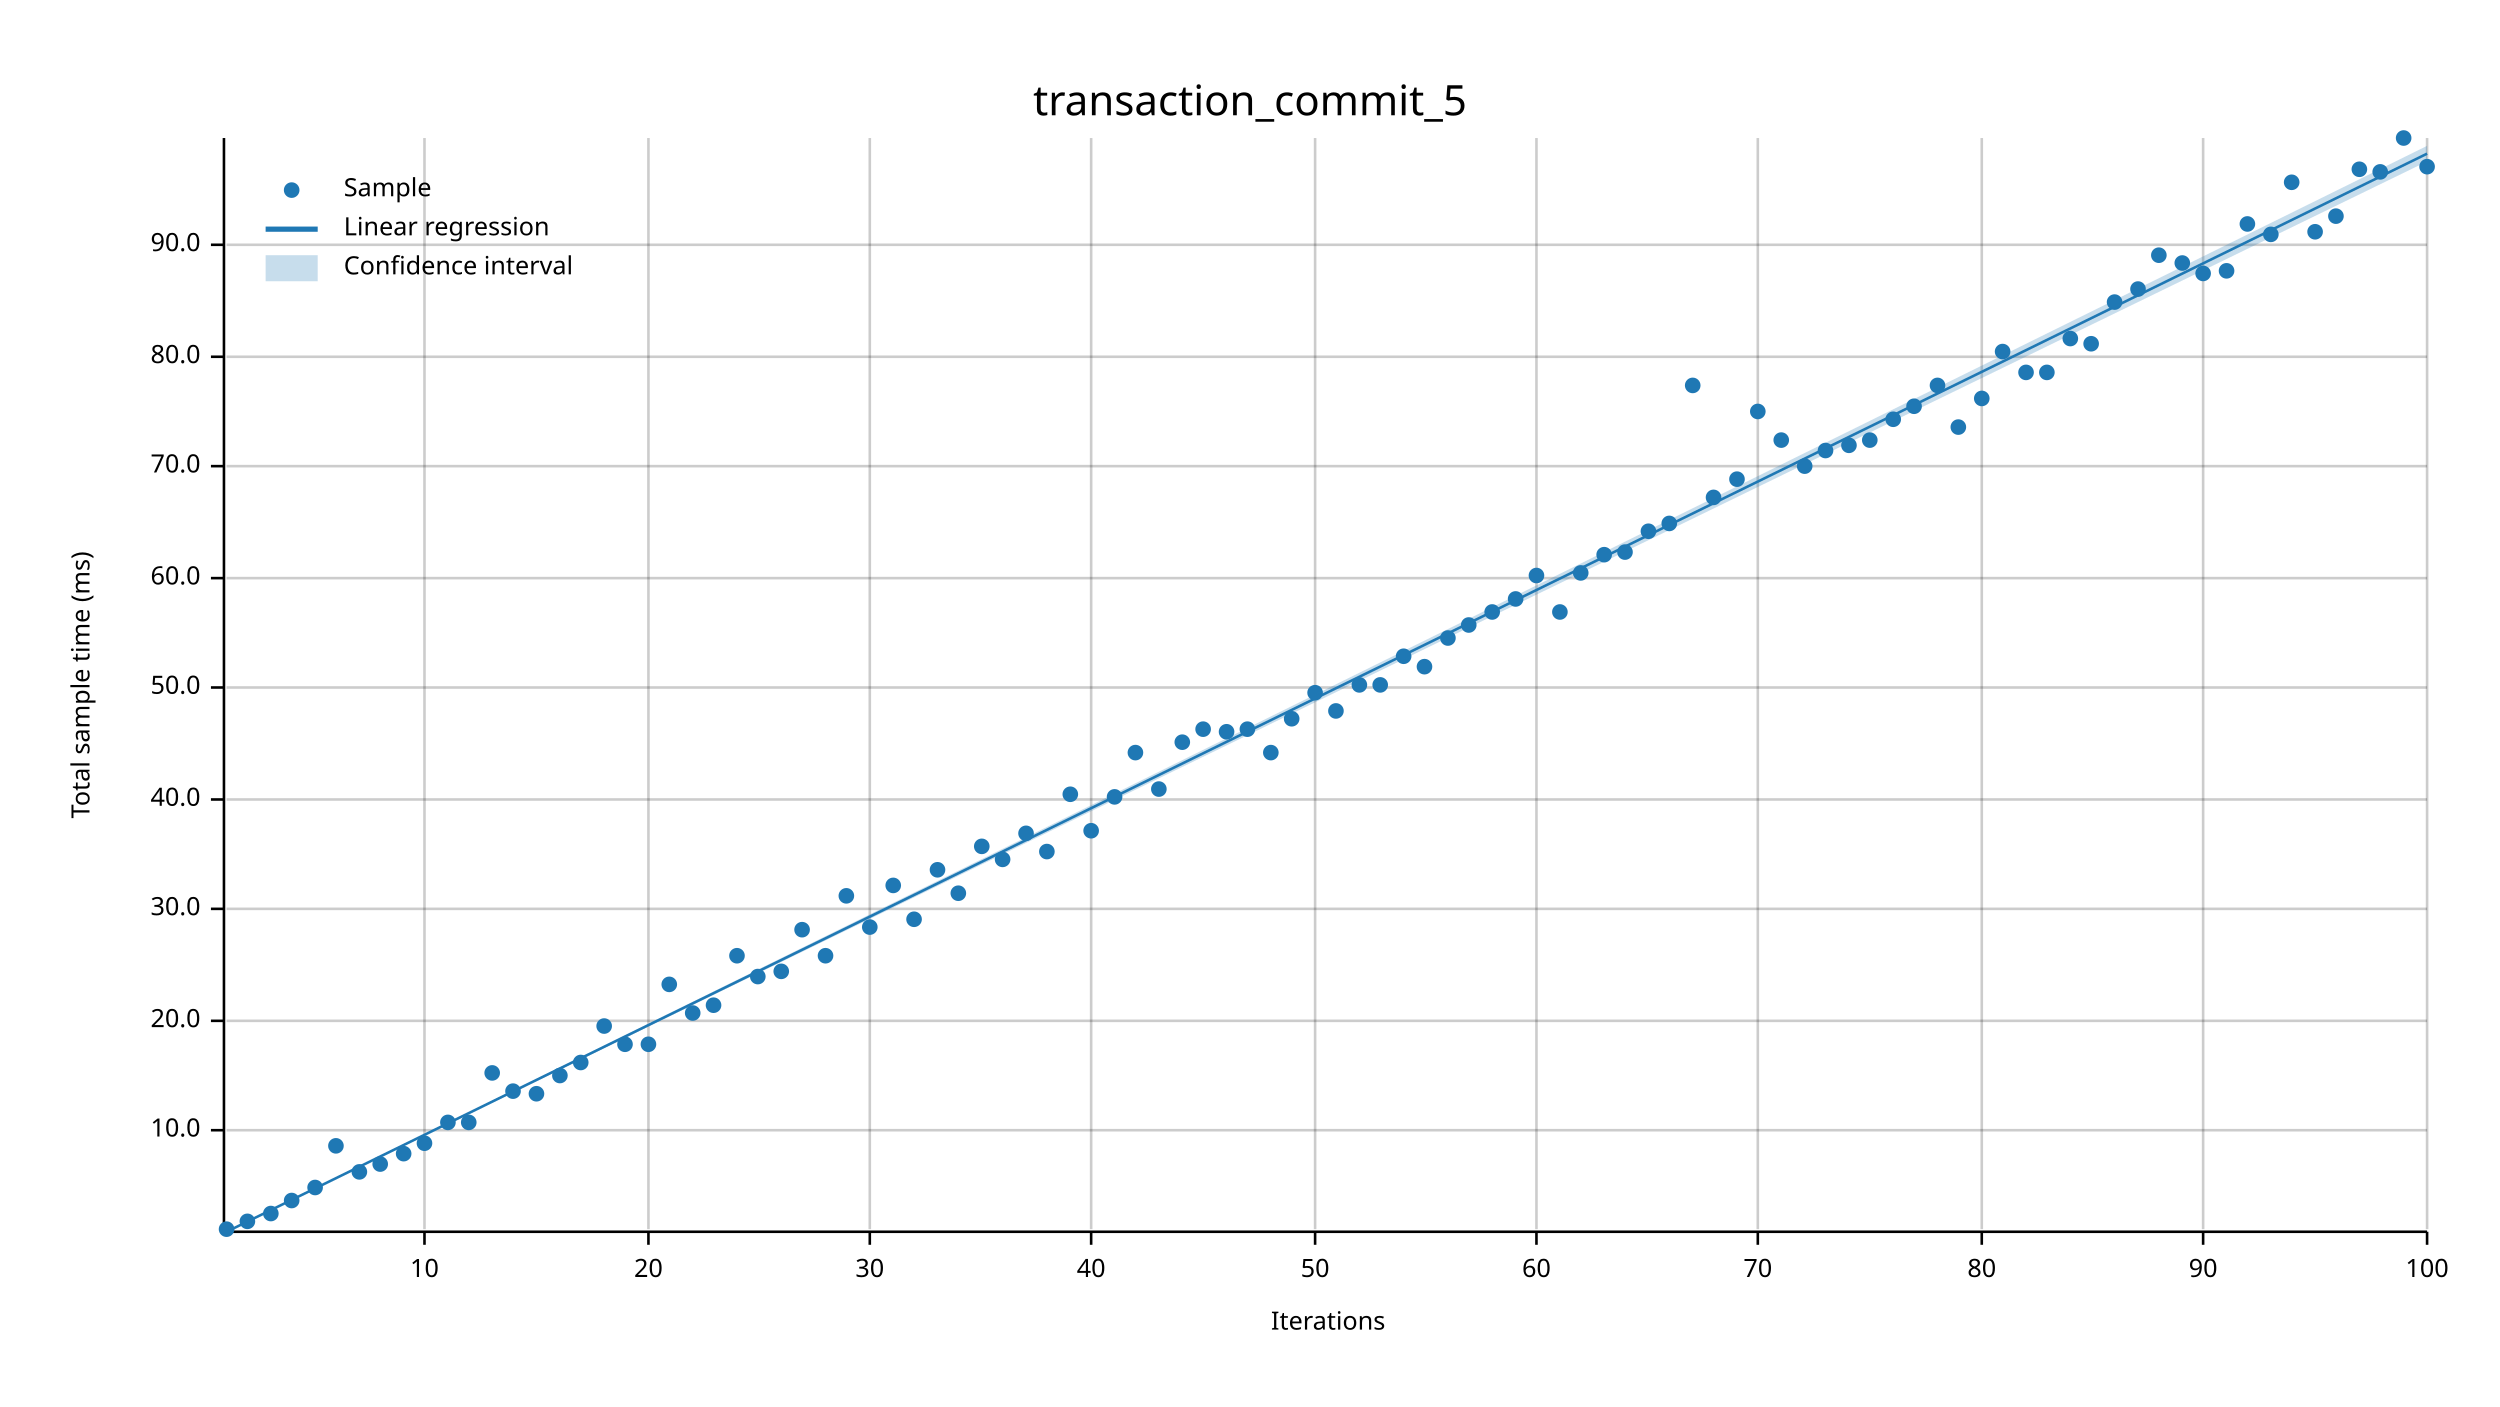
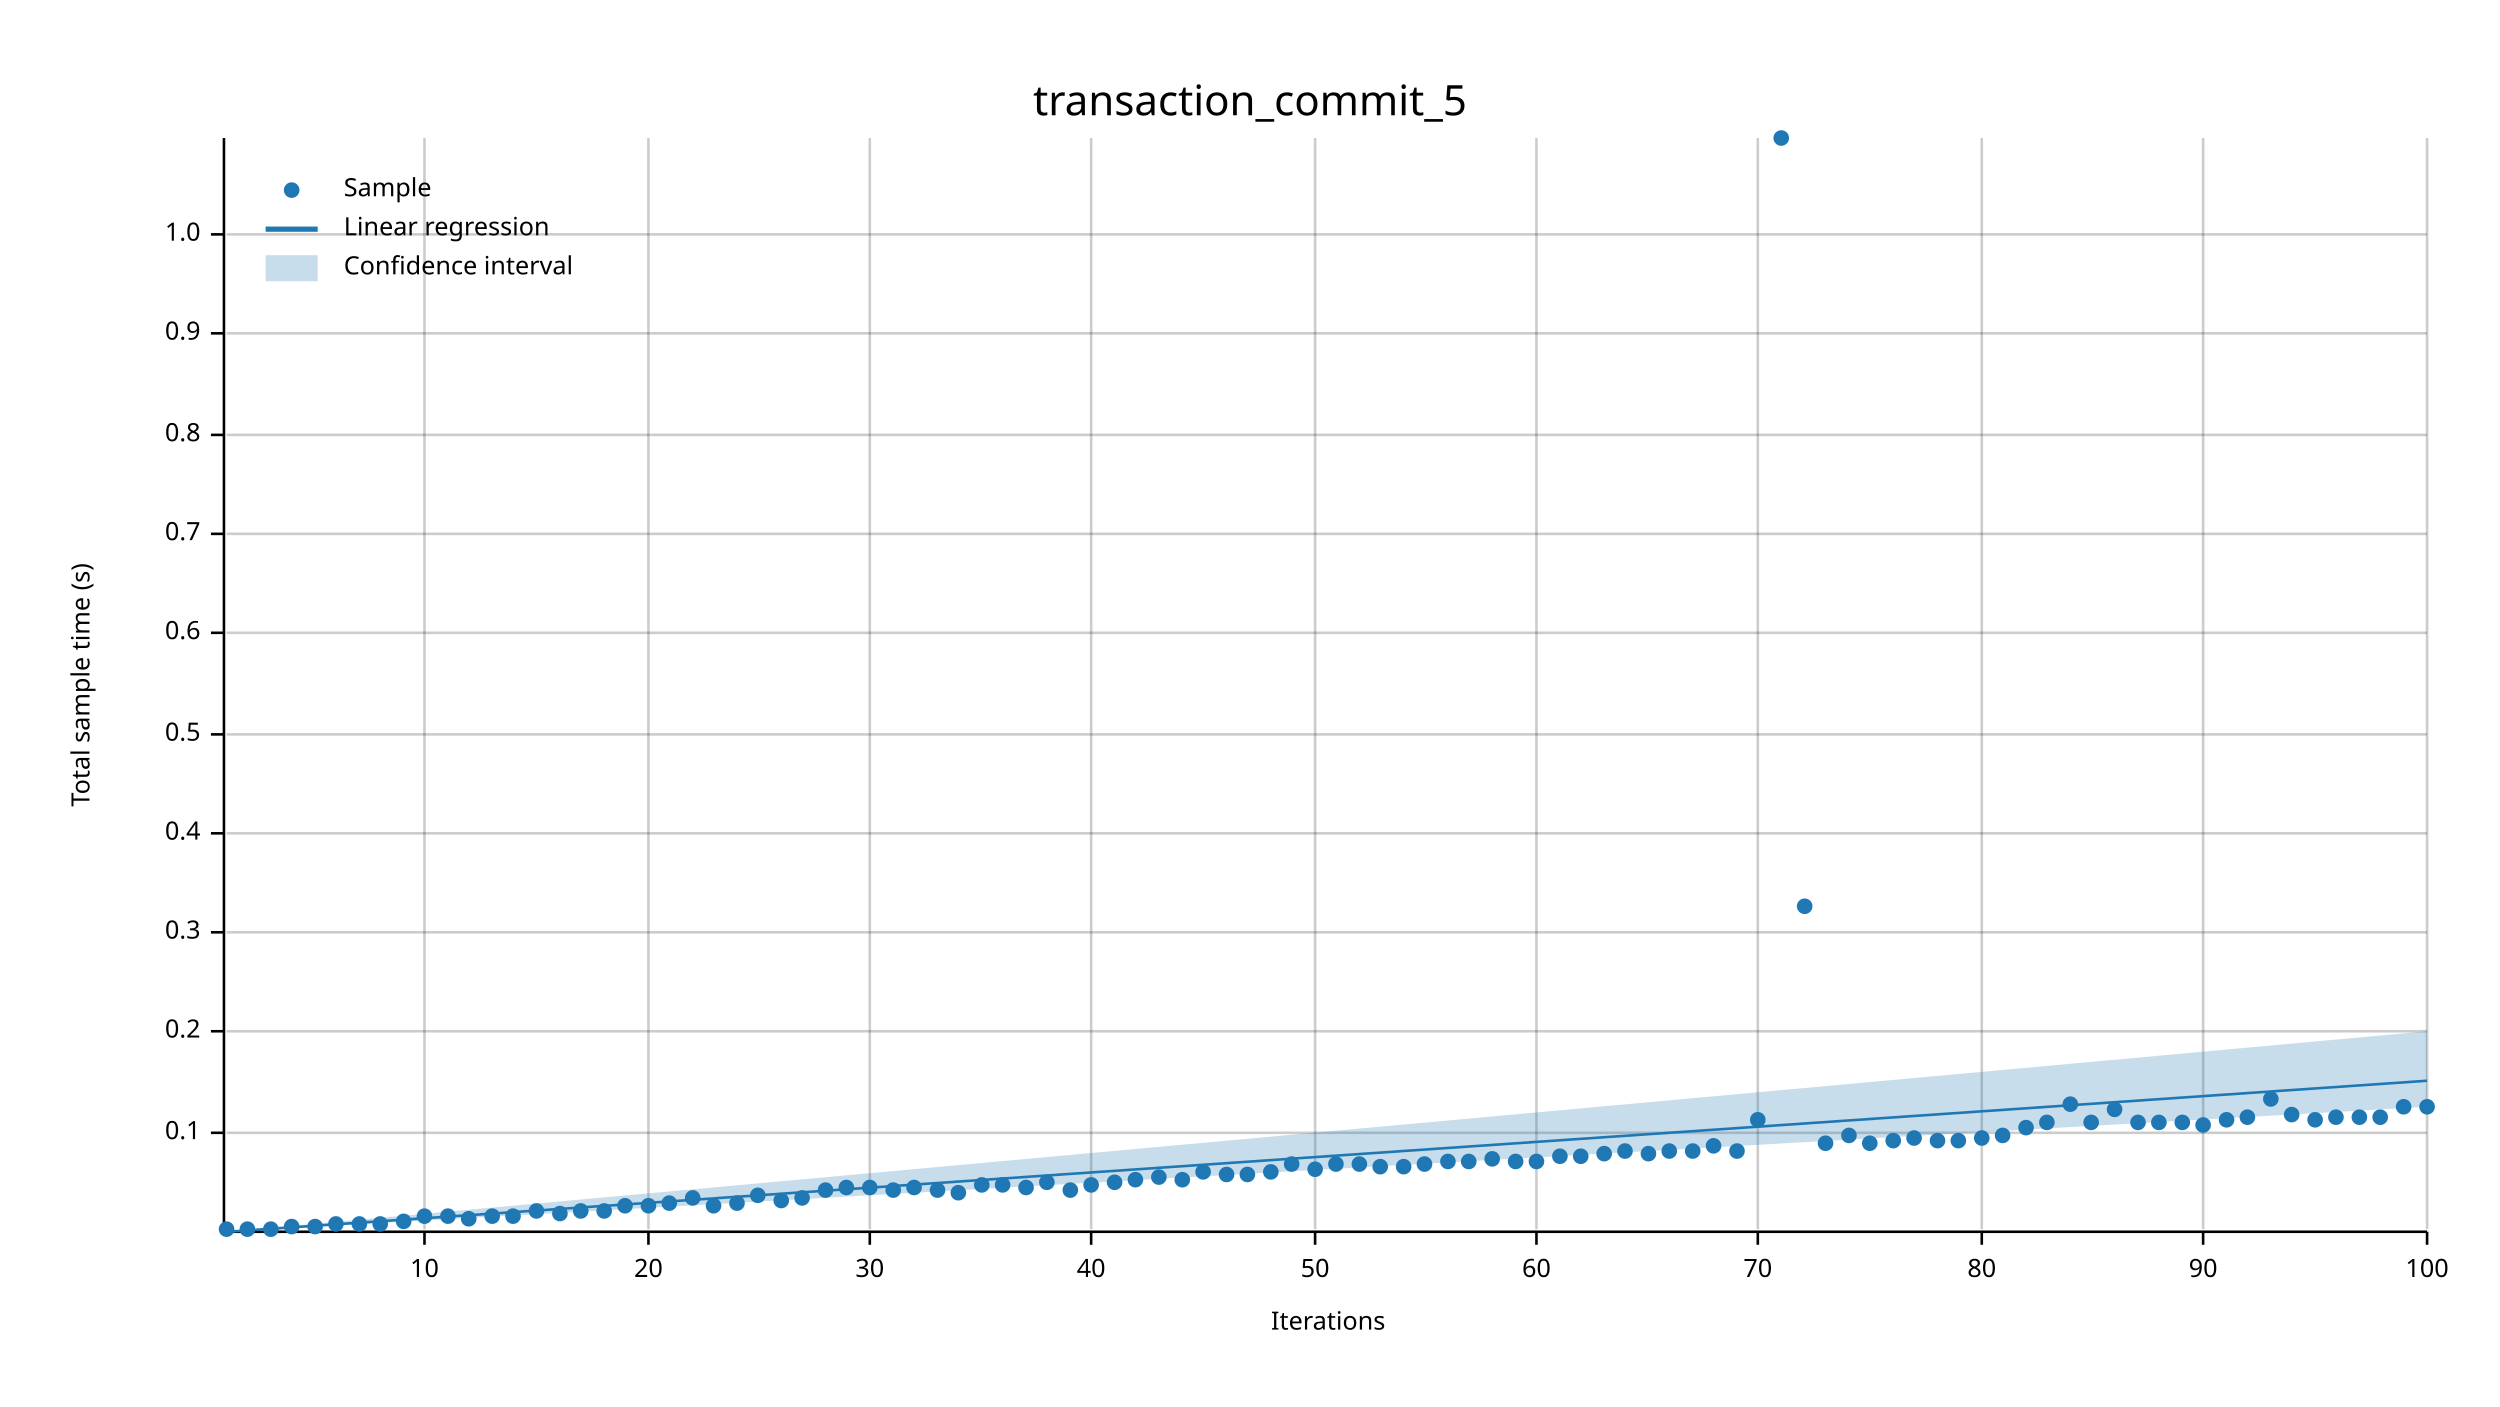
<svg xmlns="http://www.w3.org/2000/svg" width="960" height="540" viewBox="0 0 960 540">
  <text x="480" y="32" dy="0.76em" text-anchor="middle" font-family="sans-serif" font-size="16.129" opacity="1" fill="#000000">
transaction_commit_5
</text>
  <text x="27" y="263" dy="0.76em" text-anchor="middle" font-family="sans-serif" font-size="9.677" opacity="1" fill="#000000" transform="rotate(270, 27, 263)">
- Total sample time (ms)
+ Total sample time (s)
</text>
  <text x="510" y="513" dy="-0.5ex" text-anchor="middle" font-family="sans-serif" font-size="9.677" opacity="1" fill="#000000">
Iterations
</text>
  <line opacity="0.2" stroke="#000000" stroke-width="1" x1="163" y1="472" x2="163" y2="53" />
  <line opacity="0.2" stroke="#000000" stroke-width="1" x1="249" y1="472" x2="249" y2="53" />
  <line opacity="0.2" stroke="#000000" stroke-width="1" x1="334" y1="472" x2="334" y2="53" />
  <line opacity="0.2" stroke="#000000" stroke-width="1" x1="419" y1="472" x2="419" y2="53" />
  <line opacity="0.2" stroke="#000000" stroke-width="1" x1="505" y1="472" x2="505" y2="53" />
  <line opacity="0.2" stroke="#000000" stroke-width="1" x1="590" y1="472" x2="590" y2="53" />
  <line opacity="0.2" stroke="#000000" stroke-width="1" x1="675" y1="472" x2="675" y2="53" />
  <line opacity="0.2" stroke="#000000" stroke-width="1" x1="761" y1="472" x2="761" y2="53" />
  <line opacity="0.2" stroke="#000000" stroke-width="1" x1="846" y1="472" x2="846" y2="53" />
  <line opacity="0.2" stroke="#000000" stroke-width="1" x1="932" y1="472" x2="932" y2="53" />
-   <line opacity="0.2" stroke="#000000" stroke-width="1" x1="87" y1="434" x2="932" y2="434" />
-   <line opacity="0.2" stroke="#000000" stroke-width="1" x1="87" y1="392" x2="932" y2="392" />
-   <line opacity="0.2" stroke="#000000" stroke-width="1" x1="87" y1="349" x2="932" y2="349" />
-   <line opacity="0.2" stroke="#000000" stroke-width="1" x1="87" y1="307" x2="932" y2="307" />
-   <line opacity="0.2" stroke="#000000" stroke-width="1" x1="87" y1="264" x2="932" y2="264" />
-   <line opacity="0.2" stroke="#000000" stroke-width="1" x1="87" y1="222" x2="932" y2="222" />
-   <line opacity="0.2" stroke="#000000" stroke-width="1" x1="87" y1="179" x2="932" y2="179" />
-   <line opacity="0.2" stroke="#000000" stroke-width="1" x1="87" y1="137" x2="932" y2="137" />
-   <line opacity="0.2" stroke="#000000" stroke-width="1" x1="87" y1="94" x2="932" y2="94" />
+   <line opacity="0.2" stroke="#000000" stroke-width="1" x1="87" y1="435" x2="932" y2="435" />
+   <line opacity="0.2" stroke="#000000" stroke-width="1" x1="87" y1="396" x2="932" y2="396" />
+   <line opacity="0.2" stroke="#000000" stroke-width="1" x1="87" y1="358" x2="932" y2="358" />
+   <line opacity="0.2" stroke="#000000" stroke-width="1" x1="87" y1="320" x2="932" y2="320" />
+   <line opacity="0.2" stroke="#000000" stroke-width="1" x1="87" y1="282" x2="932" y2="282" />
+   <line opacity="0.2" stroke="#000000" stroke-width="1" x1="87" y1="243" x2="932" y2="243" />
+   <line opacity="0.2" stroke="#000000" stroke-width="1" x1="87" y1="205" x2="932" y2="205" />
+   <line opacity="0.2" stroke="#000000" stroke-width="1" x1="87" y1="167" x2="932" y2="167" />
+   <line opacity="0.2" stroke="#000000" stroke-width="1" x1="87" y1="128" x2="932" y2="128" />
+   <line opacity="0.2" stroke="#000000" stroke-width="1" x1="87" y1="90" x2="932" y2="90" />
  <polyline fill="none" opacity="1" stroke="#000000" stroke-width="1" points="86,53 86,472 " />
-   <text x="77" y="434" dy="0.5ex" text-anchor="end" font-family="sans-serif" font-size="9.677" opacity="1" fill="#000000">
- 10.0
- </text>
-   <polyline fill="none" opacity="1" stroke="#000000" stroke-width="1" points="81,434 86,434 " />
-   <text x="77" y="392" dy="0.5ex" text-anchor="end" font-family="sans-serif" font-size="9.677" opacity="1" fill="#000000">
- 20.0
- </text>
-   <polyline fill="none" opacity="1" stroke="#000000" stroke-width="1" points="81,392 86,392 " />
-   <text x="77" y="349" dy="0.5ex" text-anchor="end" font-family="sans-serif" font-size="9.677" opacity="1" fill="#000000">
- 30.0
- </text>
-   <polyline fill="none" opacity="1" stroke="#000000" stroke-width="1" points="81,349 86,349 " />
-   <text x="77" y="307" dy="0.5ex" text-anchor="end" font-family="sans-serif" font-size="9.677" opacity="1" fill="#000000">
- 40.0
- </text>
-   <polyline fill="none" opacity="1" stroke="#000000" stroke-width="1" points="81,307 86,307 " />
-   <text x="77" y="264" dy="0.5ex" text-anchor="end" font-family="sans-serif" font-size="9.677" opacity="1" fill="#000000">
- 50.0
- </text>
-   <polyline fill="none" opacity="1" stroke="#000000" stroke-width="1" points="81,264 86,264 " />
-   <text x="77" y="222" dy="0.5ex" text-anchor="end" font-family="sans-serif" font-size="9.677" opacity="1" fill="#000000">
- 60.0
- </text>
-   <polyline fill="none" opacity="1" stroke="#000000" stroke-width="1" points="81,222 86,222 " />
-   <text x="77" y="179" dy="0.5ex" text-anchor="end" font-family="sans-serif" font-size="9.677" opacity="1" fill="#000000">
- 70.0
- </text>
-   <polyline fill="none" opacity="1" stroke="#000000" stroke-width="1" points="81,179 86,179 " />
-   <text x="77" y="137" dy="0.5ex" text-anchor="end" font-family="sans-serif" font-size="9.677" opacity="1" fill="#000000">
- 80.0
- </text>
-   <polyline fill="none" opacity="1" stroke="#000000" stroke-width="1" points="81,137 86,137 " />
-   <text x="77" y="94" dy="0.5ex" text-anchor="end" font-family="sans-serif" font-size="9.677" opacity="1" fill="#000000">
- 90.0
- </text>
-   <polyline fill="none" opacity="1" stroke="#000000" stroke-width="1" points="81,94 86,94 " />
+   <text x="77" y="435" dy="0.5ex" text-anchor="end" font-family="sans-serif" font-size="9.677" opacity="1" fill="#000000">
+ 0.1
+ </text>
+   <polyline fill="none" opacity="1" stroke="#000000" stroke-width="1" points="81,435 86,435 " />
+   <text x="77" y="396" dy="0.5ex" text-anchor="end" font-family="sans-serif" font-size="9.677" opacity="1" fill="#000000">
+ 0.2
+ </text>
+   <polyline fill="none" opacity="1" stroke="#000000" stroke-width="1" points="81,396 86,396 " />
+   <text x="77" y="358" dy="0.5ex" text-anchor="end" font-family="sans-serif" font-size="9.677" opacity="1" fill="#000000">
+ 0.3
+ </text>
+   <polyline fill="none" opacity="1" stroke="#000000" stroke-width="1" points="81,358 86,358 " />
+   <text x="77" y="320" dy="0.5ex" text-anchor="end" font-family="sans-serif" font-size="9.677" opacity="1" fill="#000000">
+ 0.4
+ </text>
+   <polyline fill="none" opacity="1" stroke="#000000" stroke-width="1" points="81,320 86,320 " />
+   <text x="77" y="282" dy="0.5ex" text-anchor="end" font-family="sans-serif" font-size="9.677" opacity="1" fill="#000000">
+ 0.5
+ </text>
+   <polyline fill="none" opacity="1" stroke="#000000" stroke-width="1" points="81,282 86,282 " />
+   <text x="77" y="243" dy="0.5ex" text-anchor="end" font-family="sans-serif" font-size="9.677" opacity="1" fill="#000000">
+ 0.6
+ </text>
+   <polyline fill="none" opacity="1" stroke="#000000" stroke-width="1" points="81,243 86,243 " />
+   <text x="77" y="205" dy="0.5ex" text-anchor="end" font-family="sans-serif" font-size="9.677" opacity="1" fill="#000000">
+ 0.7
+ </text>
+   <polyline fill="none" opacity="1" stroke="#000000" stroke-width="1" points="81,205 86,205 " />
+   <text x="77" y="167" dy="0.5ex" text-anchor="end" font-family="sans-serif" font-size="9.677" opacity="1" fill="#000000">
+ 0.8
+ </text>
+   <polyline fill="none" opacity="1" stroke="#000000" stroke-width="1" points="81,167 86,167 " />
+   <text x="77" y="128" dy="0.5ex" text-anchor="end" font-family="sans-serif" font-size="9.677" opacity="1" fill="#000000">
+ 0.9
+ </text>
+   <polyline fill="none" opacity="1" stroke="#000000" stroke-width="1" points="81,128 86,128 " />
+   <text x="77" y="90" dy="0.5ex" text-anchor="end" font-family="sans-serif" font-size="9.677" opacity="1" fill="#000000">
+ 1.0
+ </text>
+   <polyline fill="none" opacity="1" stroke="#000000" stroke-width="1" points="81,90 86,90 " />
  <polyline fill="none" opacity="1" stroke="#000000" stroke-width="1" points="87,473 932,473 " />
  <text x="163" y="483" dy="0.76em" text-anchor="middle" font-family="sans-serif" font-size="9.677" opacity="1" fill="#000000">
10
</text>
  <polyline fill="none" opacity="1" stroke="#000000" stroke-width="1" points="163,473 163,478 " />
  <text x="249" y="483" dy="0.76em" text-anchor="middle" font-family="sans-serif" font-size="9.677" opacity="1" fill="#000000">
20
</text>
  <polyline fill="none" opacity="1" stroke="#000000" stroke-width="1" points="249,473 249,478 " />
  <text x="334" y="483" dy="0.76em" text-anchor="middle" font-family="sans-serif" font-size="9.677" opacity="1" fill="#000000">
30
</text>
  <polyline fill="none" opacity="1" stroke="#000000" stroke-width="1" points="334,473 334,478 " />
  <text x="419" y="483" dy="0.76em" text-anchor="middle" font-family="sans-serif" font-size="9.677" opacity="1" fill="#000000">
40
</text>
  <polyline fill="none" opacity="1" stroke="#000000" stroke-width="1" points="419,473 419,478 " />
  <text x="505" y="483" dy="0.76em" text-anchor="middle" font-family="sans-serif" font-size="9.677" opacity="1" fill="#000000">
50
</text>
  <polyline fill="none" opacity="1" stroke="#000000" stroke-width="1" points="505,473 505,478 " />
  <text x="590" y="483" dy="0.76em" text-anchor="middle" font-family="sans-serif" font-size="9.677" opacity="1" fill="#000000">
60
</text>
  <polyline fill="none" opacity="1" stroke="#000000" stroke-width="1" points="590,473 590,478 " />
  <text x="675" y="483" dy="0.76em" text-anchor="middle" font-family="sans-serif" font-size="9.677" opacity="1" fill="#000000">
70
</text>
  <polyline fill="none" opacity="1" stroke="#000000" stroke-width="1" points="675,473 675,478 " />
  <text x="761" y="483" dy="0.76em" text-anchor="middle" font-family="sans-serif" font-size="9.677" opacity="1" fill="#000000">
80
</text>
  <polyline fill="none" opacity="1" stroke="#000000" stroke-width="1" points="761,473 761,478 " />
  <text x="846" y="483" dy="0.76em" text-anchor="middle" font-family="sans-serif" font-size="9.677" opacity="1" fill="#000000">
90
</text>
  <polyline fill="none" opacity="1" stroke="#000000" stroke-width="1" points="846,473 846,478 " />
  <text x="932" y="483" dy="0.76em" text-anchor="middle" font-family="sans-serif" font-size="9.677" opacity="1" fill="#000000">
100
</text>
  <polyline fill="none" opacity="1" stroke="#000000" stroke-width="1" points="932,473 932,478 " />
  <circle cx="87" cy="472" r="3" opacity="1" fill="#1F78B4" stroke="none" stroke-width="1" />
-   <circle cx="95" cy="469" r="3" opacity="1" fill="#1F78B4" stroke="none" stroke-width="1" />
-   <circle cx="104" cy="466" r="3" opacity="1" fill="#1F78B4" stroke="none" stroke-width="1" />
-   <circle cx="112" cy="461" r="3" opacity="1" fill="#1F78B4" stroke="none" stroke-width="1" />
-   <circle cx="121" cy="456" r="3" opacity="1" fill="#1F78B4" stroke="none" stroke-width="1" />
-   <circle cx="129" cy="440" r="3" opacity="1" fill="#1F78B4" stroke="none" stroke-width="1" />
-   <circle cx="138" cy="450" r="3" opacity="1" fill="#1F78B4" stroke="none" stroke-width="1" />
-   <circle cx="146" cy="447" r="3" opacity="1" fill="#1F78B4" stroke="none" stroke-width="1" />
-   <circle cx="155" cy="443" r="3" opacity="1" fill="#1F78B4" stroke="none" stroke-width="1" />
-   <circle cx="163" cy="439" r="3" opacity="1" fill="#1F78B4" stroke="none" stroke-width="1" />
-   <circle cx="172" cy="431" r="3" opacity="1" fill="#1F78B4" stroke="none" stroke-width="1" />
-   <circle cx="180" cy="431" r="3" opacity="1" fill="#1F78B4" stroke="none" stroke-width="1" />
-   <circle cx="189" cy="412" r="3" opacity="1" fill="#1F78B4" stroke="none" stroke-width="1" />
-   <circle cx="197" cy="419" r="3" opacity="1" fill="#1F78B4" stroke="none" stroke-width="1" />
-   <circle cx="206" cy="420" r="3" opacity="1" fill="#1F78B4" stroke="none" stroke-width="1" />
-   <circle cx="215" cy="413" r="3" opacity="1" fill="#1F78B4" stroke="none" stroke-width="1" />
-   <circle cx="223" cy="408" r="3" opacity="1" fill="#1F78B4" stroke="none" stroke-width="1" />
-   <circle cx="232" cy="394" r="3" opacity="1" fill="#1F78B4" stroke="none" stroke-width="1" />
-   <circle cx="240" cy="401" r="3" opacity="1" fill="#1F78B4" stroke="none" stroke-width="1" />
-   <circle cx="249" cy="401" r="3" opacity="1" fill="#1F78B4" stroke="none" stroke-width="1" />
-   <circle cx="257" cy="378" r="3" opacity="1" fill="#1F78B4" stroke="none" stroke-width="1" />
-   <circle cx="266" cy="389" r="3" opacity="1" fill="#1F78B4" stroke="none" stroke-width="1" />
-   <circle cx="274" cy="386" r="3" opacity="1" fill="#1F78B4" stroke="none" stroke-width="1" />
-   <circle cx="283" cy="367" r="3" opacity="1" fill="#1F78B4" stroke="none" stroke-width="1" />
-   <circle cx="291" cy="375" r="3" opacity="1" fill="#1F78B4" stroke="none" stroke-width="1" />
-   <circle cx="300" cy="373" r="3" opacity="1" fill="#1F78B4" stroke="none" stroke-width="1" />
-   <circle cx="308" cy="357" r="3" opacity="1" fill="#1F78B4" stroke="none" stroke-width="1" />
-   <circle cx="317" cy="367" r="3" opacity="1" fill="#1F78B4" stroke="none" stroke-width="1" />
-   <circle cx="325" cy="344" r="3" opacity="1" fill="#1F78B4" stroke="none" stroke-width="1" />
-   <circle cx="334" cy="356" r="3" opacity="1" fill="#1F78B4" stroke="none" stroke-width="1" />
-   <circle cx="343" cy="340" r="3" opacity="1" fill="#1F78B4" stroke="none" stroke-width="1" />
-   <circle cx="351" cy="353" r="3" opacity="1" fill="#1F78B4" stroke="none" stroke-width="1" />
-   <circle cx="360" cy="334" r="3" opacity="1" fill="#1F78B4" stroke="none" stroke-width="1" />
-   <circle cx="368" cy="343" r="3" opacity="1" fill="#1F78B4" stroke="none" stroke-width="1" />
-   <circle cx="377" cy="325" r="3" opacity="1" fill="#1F78B4" stroke="none" stroke-width="1" />
-   <circle cx="385" cy="330" r="3" opacity="1" fill="#1F78B4" stroke="none" stroke-width="1" />
-   <circle cx="394" cy="320" r="3" opacity="1" fill="#1F78B4" stroke="none" stroke-width="1" />
-   <circle cx="402" cy="327" r="3" opacity="1" fill="#1F78B4" stroke="none" stroke-width="1" />
-   <circle cx="411" cy="305" r="3" opacity="1" fill="#1F78B4" stroke="none" stroke-width="1" />
-   <circle cx="419" cy="319" r="3" opacity="1" fill="#1F78B4" stroke="none" stroke-width="1" />
-   <circle cx="428" cy="306" r="3" opacity="1" fill="#1F78B4" stroke="none" stroke-width="1" />
-   <circle cx="436" cy="289" r="3" opacity="1" fill="#1F78B4" stroke="none" stroke-width="1" />
-   <circle cx="445" cy="303" r="3" opacity="1" fill="#1F78B4" stroke="none" stroke-width="1" />
-   <circle cx="454" cy="285" r="3" opacity="1" fill="#1F78B4" stroke="none" stroke-width="1" />
-   <circle cx="462" cy="280" r="3" opacity="1" fill="#1F78B4" stroke="none" stroke-width="1" />
-   <circle cx="471" cy="281" r="3" opacity="1" fill="#1F78B4" stroke="none" stroke-width="1" />
-   <circle cx="479" cy="280" r="3" opacity="1" fill="#1F78B4" stroke="none" stroke-width="1" />
-   <circle cx="488" cy="289" r="3" opacity="1" fill="#1F78B4" stroke="none" stroke-width="1" />
-   <circle cx="496" cy="276" r="3" opacity="1" fill="#1F78B4" stroke="none" stroke-width="1" />
-   <circle cx="505" cy="266" r="3" opacity="1" fill="#1F78B4" stroke="none" stroke-width="1" />
-   <circle cx="513" cy="273" r="3" opacity="1" fill="#1F78B4" stroke="none" stroke-width="1" />
-   <circle cx="522" cy="263" r="3" opacity="1" fill="#1F78B4" stroke="none" stroke-width="1" />
-   <circle cx="530" cy="263" r="3" opacity="1" fill="#1F78B4" stroke="none" stroke-width="1" />
-   <circle cx="539" cy="252" r="3" opacity="1" fill="#1F78B4" stroke="none" stroke-width="1" />
-   <circle cx="547" cy="256" r="3" opacity="1" fill="#1F78B4" stroke="none" stroke-width="1" />
-   <circle cx="556" cy="245" r="3" opacity="1" fill="#1F78B4" stroke="none" stroke-width="1" />
-   <circle cx="564" cy="240" r="3" opacity="1" fill="#1F78B4" stroke="none" stroke-width="1" />
-   <circle cx="573" cy="235" r="3" opacity="1" fill="#1F78B4" stroke="none" stroke-width="1" />
-   <circle cx="582" cy="230" r="3" opacity="1" fill="#1F78B4" stroke="none" stroke-width="1" />
-   <circle cx="590" cy="221" r="3" opacity="1" fill="#1F78B4" stroke="none" stroke-width="1" />
-   <circle cx="599" cy="235" r="3" opacity="1" fill="#1F78B4" stroke="none" stroke-width="1" />
-   <circle cx="607" cy="220" r="3" opacity="1" fill="#1F78B4" stroke="none" stroke-width="1" />
-   <circle cx="616" cy="213" r="3" opacity="1" fill="#1F78B4" stroke="none" stroke-width="1" />
-   <circle cx="624" cy="212" r="3" opacity="1" fill="#1F78B4" stroke="none" stroke-width="1" />
-   <circle cx="633" cy="204" r="3" opacity="1" fill="#1F78B4" stroke="none" stroke-width="1" />
-   <circle cx="641" cy="201" r="3" opacity="1" fill="#1F78B4" stroke="none" stroke-width="1" />
-   <circle cx="650" cy="148" r="3" opacity="1" fill="#1F78B4" stroke="none" stroke-width="1" />
-   <circle cx="658" cy="191" r="3" opacity="1" fill="#1F78B4" stroke="none" stroke-width="1" />
-   <circle cx="667" cy="184" r="3" opacity="1" fill="#1F78B4" stroke="none" stroke-width="1" />
-   <circle cx="675" cy="158" r="3" opacity="1" fill="#1F78B4" stroke="none" stroke-width="1" />
-   <circle cx="684" cy="169" r="3" opacity="1" fill="#1F78B4" stroke="none" stroke-width="1" />
-   <circle cx="693" cy="179" r="3" opacity="1" fill="#1F78B4" stroke="none" stroke-width="1" />
-   <circle cx="701" cy="173" r="3" opacity="1" fill="#1F78B4" stroke="none" stroke-width="1" />
-   <circle cx="710" cy="171" r="3" opacity="1" fill="#1F78B4" stroke="none" stroke-width="1" />
-   <circle cx="718" cy="169" r="3" opacity="1" fill="#1F78B4" stroke="none" stroke-width="1" />
-   <circle cx="727" cy="161" r="3" opacity="1" fill="#1F78B4" stroke="none" stroke-width="1" />
-   <circle cx="735" cy="156" r="3" opacity="1" fill="#1F78B4" stroke="none" stroke-width="1" />
-   <circle cx="744" cy="148" r="3" opacity="1" fill="#1F78B4" stroke="none" stroke-width="1" />
-   <circle cx="752" cy="164" r="3" opacity="1" fill="#1F78B4" stroke="none" stroke-width="1" />
-   <circle cx="761" cy="153" r="3" opacity="1" fill="#1F78B4" stroke="none" stroke-width="1" />
-   <circle cx="769" cy="135" r="3" opacity="1" fill="#1F78B4" stroke="none" stroke-width="1" />
-   <circle cx="778" cy="143" r="3" opacity="1" fill="#1F78B4" stroke="none" stroke-width="1" />
-   <circle cx="786" cy="143" r="3" opacity="1" fill="#1F78B4" stroke="none" stroke-width="1" />
-   <circle cx="795" cy="130" r="3" opacity="1" fill="#1F78B4" stroke="none" stroke-width="1" />
-   <circle cx="803" cy="132" r="3" opacity="1" fill="#1F78B4" stroke="none" stroke-width="1" />
-   <circle cx="812" cy="116" r="3" opacity="1" fill="#1F78B4" stroke="none" stroke-width="1" />
-   <circle cx="821" cy="111" r="3" opacity="1" fill="#1F78B4" stroke="none" stroke-width="1" />
-   <circle cx="829" cy="98" r="3" opacity="1" fill="#1F78B4" stroke="none" stroke-width="1" />
-   <circle cx="838" cy="101" r="3" opacity="1" fill="#1F78B4" stroke="none" stroke-width="1" />
-   <circle cx="846" cy="105" r="3" opacity="1" fill="#1F78B4" stroke="none" stroke-width="1" />
-   <circle cx="855" cy="104" r="3" opacity="1" fill="#1F78B4" stroke="none" stroke-width="1" />
-   <circle cx="863" cy="86" r="3" opacity="1" fill="#1F78B4" stroke="none" stroke-width="1" />
-   <circle cx="872" cy="90" r="3" opacity="1" fill="#1F78B4" stroke="none" stroke-width="1" />
-   <circle cx="880" cy="70" r="3" opacity="1" fill="#1F78B4" stroke="none" stroke-width="1" />
-   <circle cx="889" cy="89" r="3" opacity="1" fill="#1F78B4" stroke="none" stroke-width="1" />
-   <circle cx="897" cy="83" r="3" opacity="1" fill="#1F78B4" stroke="none" stroke-width="1" />
-   <circle cx="906" cy="65" r="3" opacity="1" fill="#1F78B4" stroke="none" stroke-width="1" />
-   <circle cx="914" cy="66" r="3" opacity="1" fill="#1F78B4" stroke="none" stroke-width="1" />
-   <circle cx="923" cy="53" r="3" opacity="1" fill="#1F78B4" stroke="none" stroke-width="1" />
-   <circle cx="932" cy="64" r="3" opacity="1" fill="#1F78B4" stroke="none" stroke-width="1" />
-   <polyline fill="none" opacity="1" stroke="#1F78B4" stroke-width="1" points="87,473 932,59 " />
-   <polygon opacity="0.25" fill="#1F78B4" points="87,473 932,62 932,56 " />
+   <circle cx="95" cy="472" r="3" opacity="1" fill="#1F78B4" stroke="none" stroke-width="1" />
+   <circle cx="104" cy="472" r="3" opacity="1" fill="#1F78B4" stroke="none" stroke-width="1" />
+   <circle cx="112" cy="471" r="3" opacity="1" fill="#1F78B4" stroke="none" stroke-width="1" />
+   <circle cx="121" cy="471" r="3" opacity="1" fill="#1F78B4" stroke="none" stroke-width="1" />
+   <circle cx="129" cy="470" r="3" opacity="1" fill="#1F78B4" stroke="none" stroke-width="1" />
+   <circle cx="138" cy="470" r="3" opacity="1" fill="#1F78B4" stroke="none" stroke-width="1" />
+   <circle cx="146" cy="470" r="3" opacity="1" fill="#1F78B4" stroke="none" stroke-width="1" />
+   <circle cx="155" cy="469" r="3" opacity="1" fill="#1F78B4" stroke="none" stroke-width="1" />
+   <circle cx="163" cy="467" r="3" opacity="1" fill="#1F78B4" stroke="none" stroke-width="1" />
+   <circle cx="172" cy="467" r="3" opacity="1" fill="#1F78B4" stroke="none" stroke-width="1" />
+   <circle cx="180" cy="468" r="3" opacity="1" fill="#1F78B4" stroke="none" stroke-width="1" />
+   <circle cx="189" cy="467" r="3" opacity="1" fill="#1F78B4" stroke="none" stroke-width="1" />
+   <circle cx="197" cy="467" r="3" opacity="1" fill="#1F78B4" stroke="none" stroke-width="1" />
+   <circle cx="206" cy="465" r="3" opacity="1" fill="#1F78B4" stroke="none" stroke-width="1" />
+   <circle cx="215" cy="466" r="3" opacity="1" fill="#1F78B4" stroke="none" stroke-width="1" />
+   <circle cx="223" cy="465" r="3" opacity="1" fill="#1F78B4" stroke="none" stroke-width="1" />
+   <circle cx="232" cy="465" r="3" opacity="1" fill="#1F78B4" stroke="none" stroke-width="1" />
+   <circle cx="240" cy="463" r="3" opacity="1" fill="#1F78B4" stroke="none" stroke-width="1" />
+   <circle cx="249" cy="463" r="3" opacity="1" fill="#1F78B4" stroke="none" stroke-width="1" />
+   <circle cx="257" cy="462" r="3" opacity="1" fill="#1F78B4" stroke="none" stroke-width="1" />
+   <circle cx="266" cy="460" r="3" opacity="1" fill="#1F78B4" stroke="none" stroke-width="1" />
+   <circle cx="274" cy="463" r="3" opacity="1" fill="#1F78B4" stroke="none" stroke-width="1" />
+   <circle cx="283" cy="462" r="3" opacity="1" fill="#1F78B4" stroke="none" stroke-width="1" />
+   <circle cx="291" cy="459" r="3" opacity="1" fill="#1F78B4" stroke="none" stroke-width="1" />
+   <circle cx="300" cy="461" r="3" opacity="1" fill="#1F78B4" stroke="none" stroke-width="1" />
+   <circle cx="308" cy="460" r="3" opacity="1" fill="#1F78B4" stroke="none" stroke-width="1" />
+   <circle cx="317" cy="457" r="3" opacity="1" fill="#1F78B4" stroke="none" stroke-width="1" />
+   <circle cx="325" cy="456" r="3" opacity="1" fill="#1F78B4" stroke="none" stroke-width="1" />
+   <circle cx="334" cy="456" r="3" opacity="1" fill="#1F78B4" stroke="none" stroke-width="1" />
+   <circle cx="343" cy="457" r="3" opacity="1" fill="#1F78B4" stroke="none" stroke-width="1" />
+   <circle cx="351" cy="456" r="3" opacity="1" fill="#1F78B4" stroke="none" stroke-width="1" />
+   <circle cx="360" cy="457" r="3" opacity="1" fill="#1F78B4" stroke="none" stroke-width="1" />
+   <circle cx="368" cy="458" r="3" opacity="1" fill="#1F78B4" stroke="none" stroke-width="1" />
+   <circle cx="377" cy="455" r="3" opacity="1" fill="#1F78B4" stroke="none" stroke-width="1" />
+   <circle cx="385" cy="455" r="3" opacity="1" fill="#1F78B4" stroke="none" stroke-width="1" />
+   <circle cx="394" cy="456" r="3" opacity="1" fill="#1F78B4" stroke="none" stroke-width="1" />
+   <circle cx="402" cy="454" r="3" opacity="1" fill="#1F78B4" stroke="none" stroke-width="1" />
+   <circle cx="411" cy="457" r="3" opacity="1" fill="#1F78B4" stroke="none" stroke-width="1" />
+   <circle cx="419" cy="455" r="3" opacity="1" fill="#1F78B4" stroke="none" stroke-width="1" />
+   <circle cx="428" cy="454" r="3" opacity="1" fill="#1F78B4" stroke="none" stroke-width="1" />
+   <circle cx="436" cy="453" r="3" opacity="1" fill="#1F78B4" stroke="none" stroke-width="1" />
+   <circle cx="445" cy="452" r="3" opacity="1" fill="#1F78B4" stroke="none" stroke-width="1" />
+   <circle cx="454" cy="453" r="3" opacity="1" fill="#1F78B4" stroke="none" stroke-width="1" />
+   <circle cx="462" cy="450" r="3" opacity="1" fill="#1F78B4" stroke="none" stroke-width="1" />
+   <circle cx="471" cy="451" r="3" opacity="1" fill="#1F78B4" stroke="none" stroke-width="1" />
+   <circle cx="479" cy="451" r="3" opacity="1" fill="#1F78B4" stroke="none" stroke-width="1" />
+   <circle cx="488" cy="450" r="3" opacity="1" fill="#1F78B4" stroke="none" stroke-width="1" />
+   <circle cx="496" cy="447" r="3" opacity="1" fill="#1F78B4" stroke="none" stroke-width="1" />
+   <circle cx="505" cy="449" r="3" opacity="1" fill="#1F78B4" stroke="none" stroke-width="1" />
+   <circle cx="513" cy="447" r="3" opacity="1" fill="#1F78B4" stroke="none" stroke-width="1" />
+   <circle cx="522" cy="447" r="3" opacity="1" fill="#1F78B4" stroke="none" stroke-width="1" />
+   <circle cx="530" cy="448" r="3" opacity="1" fill="#1F78B4" stroke="none" stroke-width="1" />
+   <circle cx="539" cy="448" r="3" opacity="1" fill="#1F78B4" stroke="none" stroke-width="1" />
+   <circle cx="547" cy="447" r="3" opacity="1" fill="#1F78B4" stroke="none" stroke-width="1" />
+   <circle cx="556" cy="446" r="3" opacity="1" fill="#1F78B4" stroke="none" stroke-width="1" />
+   <circle cx="564" cy="446" r="3" opacity="1" fill="#1F78B4" stroke="none" stroke-width="1" />
+   <circle cx="573" cy="445" r="3" opacity="1" fill="#1F78B4" stroke="none" stroke-width="1" />
+   <circle cx="582" cy="446" r="3" opacity="1" fill="#1F78B4" stroke="none" stroke-width="1" />
+   <circle cx="590" cy="446" r="3" opacity="1" fill="#1F78B4" stroke="none" stroke-width="1" />
+   <circle cx="599" cy="444" r="3" opacity="1" fill="#1F78B4" stroke="none" stroke-width="1" />
+   <circle cx="607" cy="444" r="3" opacity="1" fill="#1F78B4" stroke="none" stroke-width="1" />
+   <circle cx="616" cy="443" r="3" opacity="1" fill="#1F78B4" stroke="none" stroke-width="1" />
+   <circle cx="624" cy="442" r="3" opacity="1" fill="#1F78B4" stroke="none" stroke-width="1" />
+   <circle cx="633" cy="443" r="3" opacity="1" fill="#1F78B4" stroke="none" stroke-width="1" />
+   <circle cx="641" cy="442" r="3" opacity="1" fill="#1F78B4" stroke="none" stroke-width="1" />
+   <circle cx="650" cy="442" r="3" opacity="1" fill="#1F78B4" stroke="none" stroke-width="1" />
+   <circle cx="658" cy="440" r="3" opacity="1" fill="#1F78B4" stroke="none" stroke-width="1" />
+   <circle cx="667" cy="442" r="3" opacity="1" fill="#1F78B4" stroke="none" stroke-width="1" />
+   <circle cx="675" cy="430" r="3" opacity="1" fill="#1F78B4" stroke="none" stroke-width="1" />
+   <circle cx="684" cy="53" r="3" opacity="1" fill="#1F78B4" stroke="none" stroke-width="1" />
+   <circle cx="693" cy="348" r="3" opacity="1" fill="#1F78B4" stroke="none" stroke-width="1" />
+   <circle cx="701" cy="439" r="3" opacity="1" fill="#1F78B4" stroke="none" stroke-width="1" />
+   <circle cx="710" cy="436" r="3" opacity="1" fill="#1F78B4" stroke="none" stroke-width="1" />
+   <circle cx="718" cy="439" r="3" opacity="1" fill="#1F78B4" stroke="none" stroke-width="1" />
+   <circle cx="727" cy="438" r="3" opacity="1" fill="#1F78B4" stroke="none" stroke-width="1" />
+   <circle cx="735" cy="437" r="3" opacity="1" fill="#1F78B4" stroke="none" stroke-width="1" />
+   <circle cx="744" cy="438" r="3" opacity="1" fill="#1F78B4" stroke="none" stroke-width="1" />
+   <circle cx="752" cy="438" r="3" opacity="1" fill="#1F78B4" stroke="none" stroke-width="1" />
+   <circle cx="761" cy="437" r="3" opacity="1" fill="#1F78B4" stroke="none" stroke-width="1" />
+   <circle cx="769" cy="436" r="3" opacity="1" fill="#1F78B4" stroke="none" stroke-width="1" />
+   <circle cx="778" cy="433" r="3" opacity="1" fill="#1F78B4" stroke="none" stroke-width="1" />
+   <circle cx="786" cy="431" r="3" opacity="1" fill="#1F78B4" stroke="none" stroke-width="1" />
+   <circle cx="795" cy="424" r="3" opacity="1" fill="#1F78B4" stroke="none" stroke-width="1" />
+   <circle cx="803" cy="431" r="3" opacity="1" fill="#1F78B4" stroke="none" stroke-width="1" />
+   <circle cx="812" cy="426" r="3" opacity="1" fill="#1F78B4" stroke="none" stroke-width="1" />
+   <circle cx="821" cy="431" r="3" opacity="1" fill="#1F78B4" stroke="none" stroke-width="1" />
+   <circle cx="829" cy="431" r="3" opacity="1" fill="#1F78B4" stroke="none" stroke-width="1" />
+   <circle cx="838" cy="431" r="3" opacity="1" fill="#1F78B4" stroke="none" stroke-width="1" />
+   <circle cx="846" cy="432" r="3" opacity="1" fill="#1F78B4" stroke="none" stroke-width="1" />
+   <circle cx="855" cy="430" r="3" opacity="1" fill="#1F78B4" stroke="none" stroke-width="1" />
+   <circle cx="863" cy="429" r="3" opacity="1" fill="#1F78B4" stroke="none" stroke-width="1" />
+   <circle cx="872" cy="422" r="3" opacity="1" fill="#1F78B4" stroke="none" stroke-width="1" />
+   <circle cx="880" cy="428" r="3" opacity="1" fill="#1F78B4" stroke="none" stroke-width="1" />
+   <circle cx="889" cy="430" r="3" opacity="1" fill="#1F78B4" stroke="none" stroke-width="1" />
+   <circle cx="897" cy="429" r="3" opacity="1" fill="#1F78B4" stroke="none" stroke-width="1" />
+   <circle cx="906" cy="429" r="3" opacity="1" fill="#1F78B4" stroke="none" stroke-width="1" />
+   <circle cx="914" cy="429" r="3" opacity="1" fill="#1F78B4" stroke="none" stroke-width="1" />
+   <circle cx="923" cy="425" r="3" opacity="1" fill="#1F78B4" stroke="none" stroke-width="1" />
+   <circle cx="932" cy="425" r="3" opacity="1" fill="#1F78B4" stroke="none" stroke-width="1" />
+   <polyline fill="none" opacity="1" stroke="#1F78B4" stroke-width="1" points="87,473 932,415 " />
+   <polygon opacity="0.25" fill="#1F78B4" points="87,473 932,425 932,396 " />
  <text x="132" y="68" dy="0.76em" text-anchor="start" font-family="sans-serif" font-size="9.677" opacity="1" fill="#000000">
Sample
</text>
  <text x="132" y="83" dy="0.76em" text-anchor="start" font-family="sans-serif" font-size="9.677" opacity="1" fill="#000000">
Linear regression
</text>
  <text x="132" y="98" dy="0.76em" text-anchor="start" font-family="sans-serif" font-size="9.677" opacity="1" fill="#000000">
Confidence interval
</text>
  <circle cx="112" cy="73" r="3" opacity="1" fill="#1F78B4" stroke="none" stroke-width="1" />
  <polyline fill="none" opacity="1" stroke="#1F78B4" stroke-width="2" points="102,88 122,88 " />
  <rect x="102" y="98" width="20" height="10" opacity="0.25" fill="#1F78B4" stroke="none" />
</svg>
